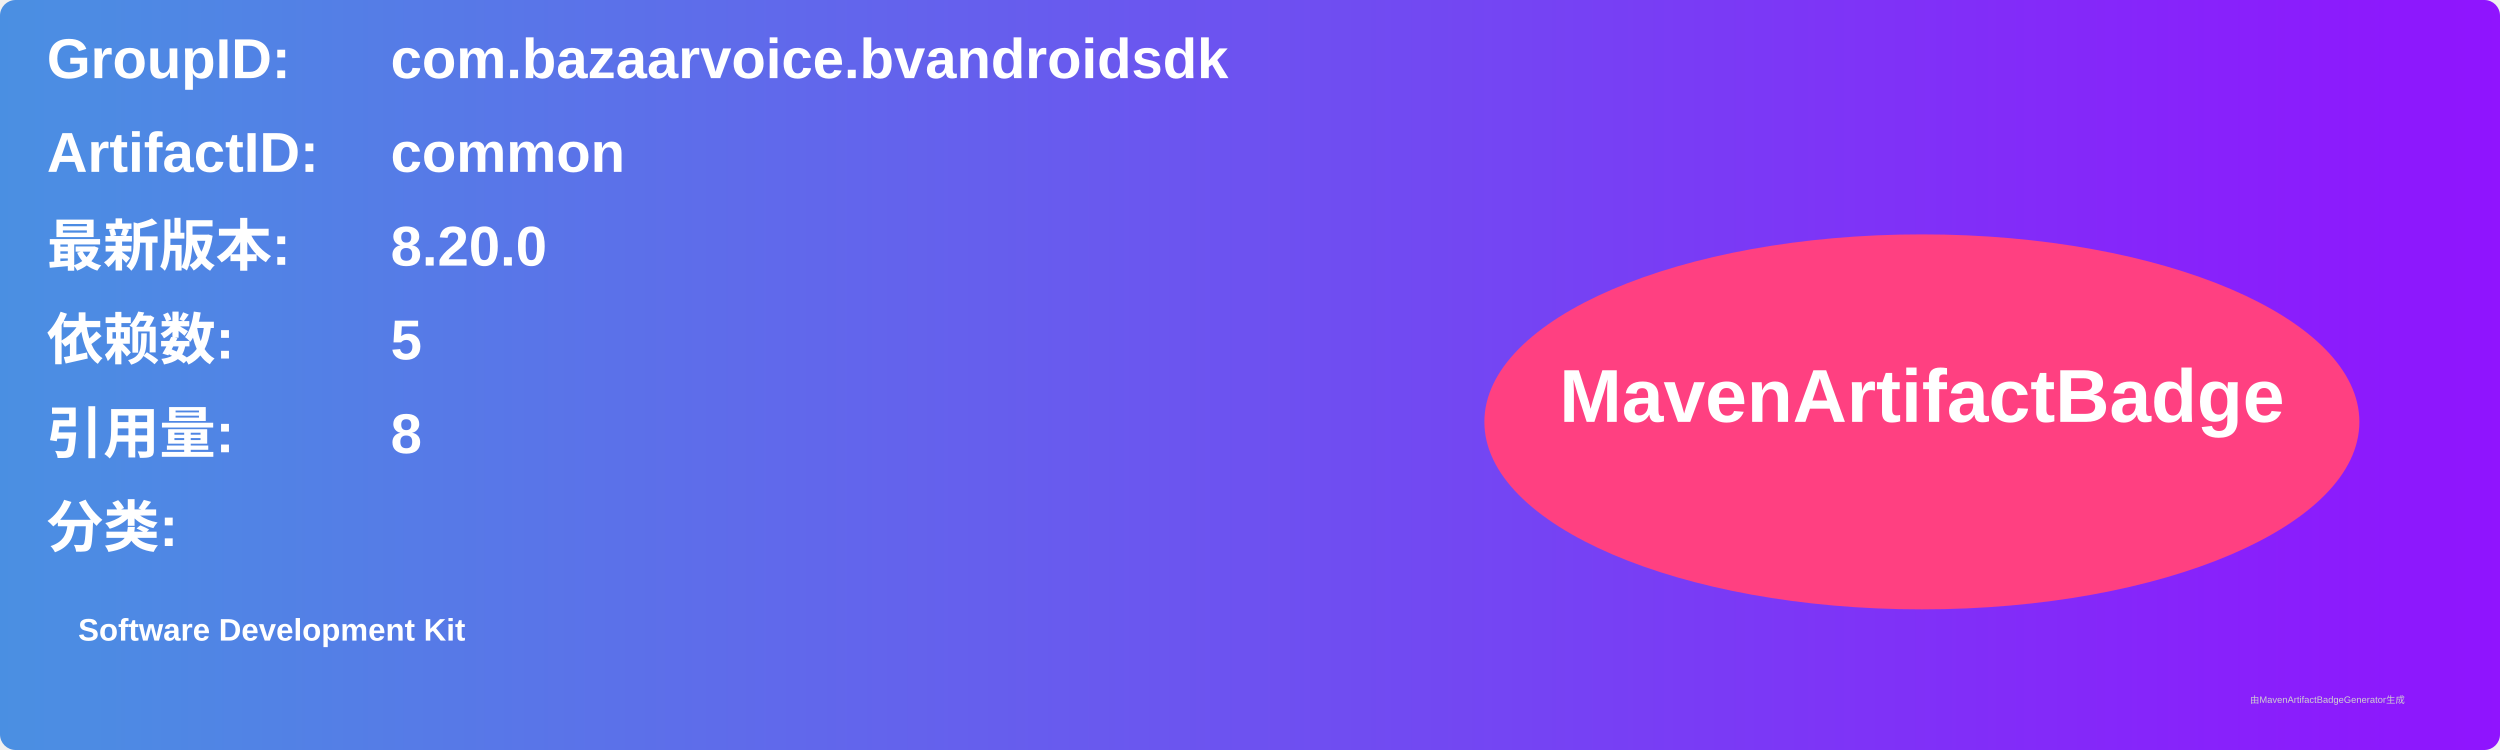
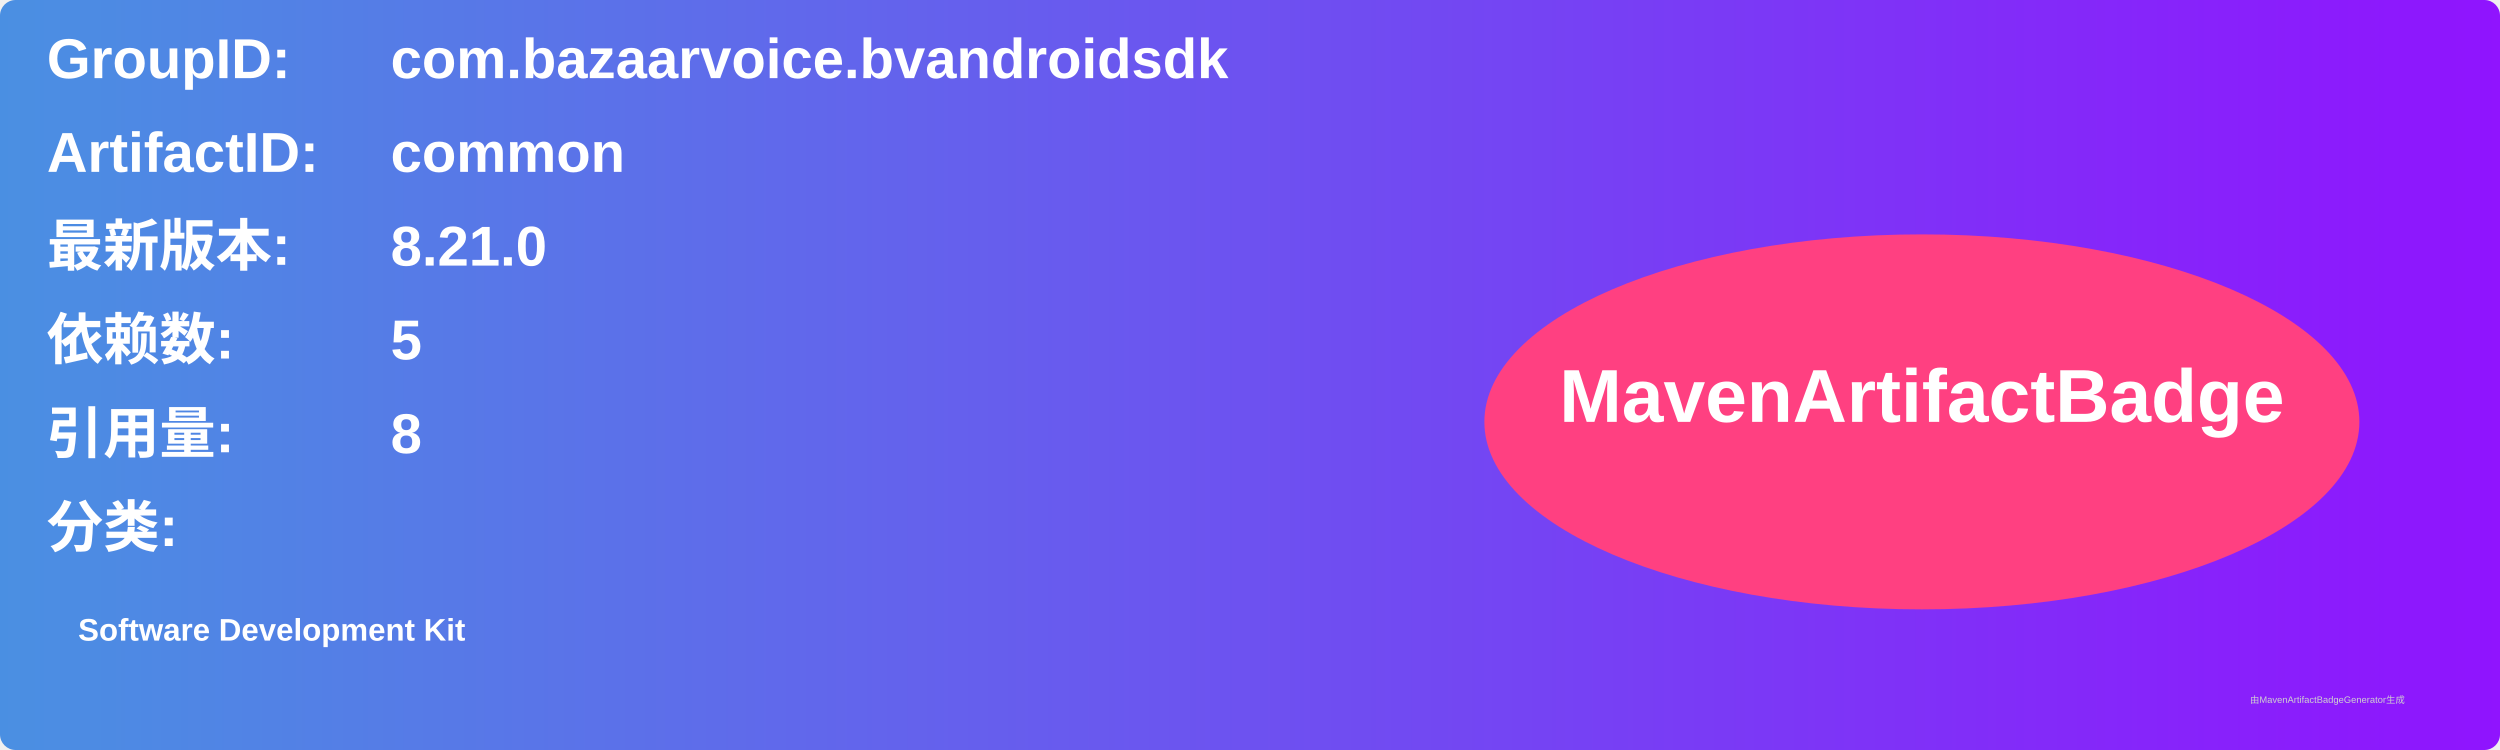
<svg xmlns="http://www.w3.org/2000/svg" width="800" height="240" viewBox="0 0 800 240">
  <linearGradient id="grad" x1="0%" y1="0%" x2="100%" y2="0%">
    <stop offset="0%" stop-color="#4a90e2" />
    <stop offset="100%" stop-color="#9013fe" />
  </linearGradient>
  <rect width="100%" height="100%" rx="5" ry="5" fill="url(#grad)" />
  <g transform="translate(15, 15)">
    <text x="0" y="10" font-family="Arial" font-size="18" fill="white" font-weight="bold" width="260">GroupID:</text>
    <text x="110" y="10" font-family="Arial" font-size="18" fill="white" font-weight="bold" width="460">com.bazaarvoice.bvandroidsdk</text>
    <text x="0" y="40" font-family="Arial" font-size="18" fill="white" font-weight="bold" width="260">ArtifactID:</text>
    <text x="110" y="40" font-family="Arial" font-size="18" fill="white" font-weight="bold" width="460">common</text>
    <text x="0" y="70" font-family="Arial" font-size="18" fill="white" font-weight="bold">最新版本:</text>
    <text x="110" y="70" font-family="Arial" font-size="18" fill="white" font-weight="bold">
-       <tspan font-weight="bold">8.20.0</tspan>
+       <tspan font-weight="bold">8.21.0</tspan>
    </text>
    <text x="0" y="100" font-family="Arial" font-size="18" fill="white" font-weight="bold">依赖数: </text>
    <text x="110" y="100" font-family="Arial" font-size="18" fill="white">
      <tspan font-weight="bold">5</tspan>
    </text>
    <text x="0" y="130" font-family="Arial" font-size="18" fill="white" font-weight="bold">引用量: </text>
    <text x="110" y="130" font-family="Arial" font-size="18" fill="white">
      <tspan font-weight="bold">8</tspan>
    </text>
    <text x="0" y="160" font-family="Arial" font-size="18" fill="white" font-weight="bold">分类:</text>
    <text x="10" y="190" font-family="Arial" font-size="10" fill="white">
      <tspan font-weight="bold">Software Development Kit</tspan>
    </text>
    <ellipse cx="600" cy="120" rx="140" ry="60" fill="#ff4081" />
    <text x="600" y="120" text-anchor="middle" font-family="Arial" font-size="24" fill="white" font-weight="bold">MavenArtifactBadge</text>
  </g>
  <text x="720" y="225" font-family="Arial" font-size="3" fill="#d0d0d0">由MavenArtifactBadgeGenerator生成</text>
</svg>
